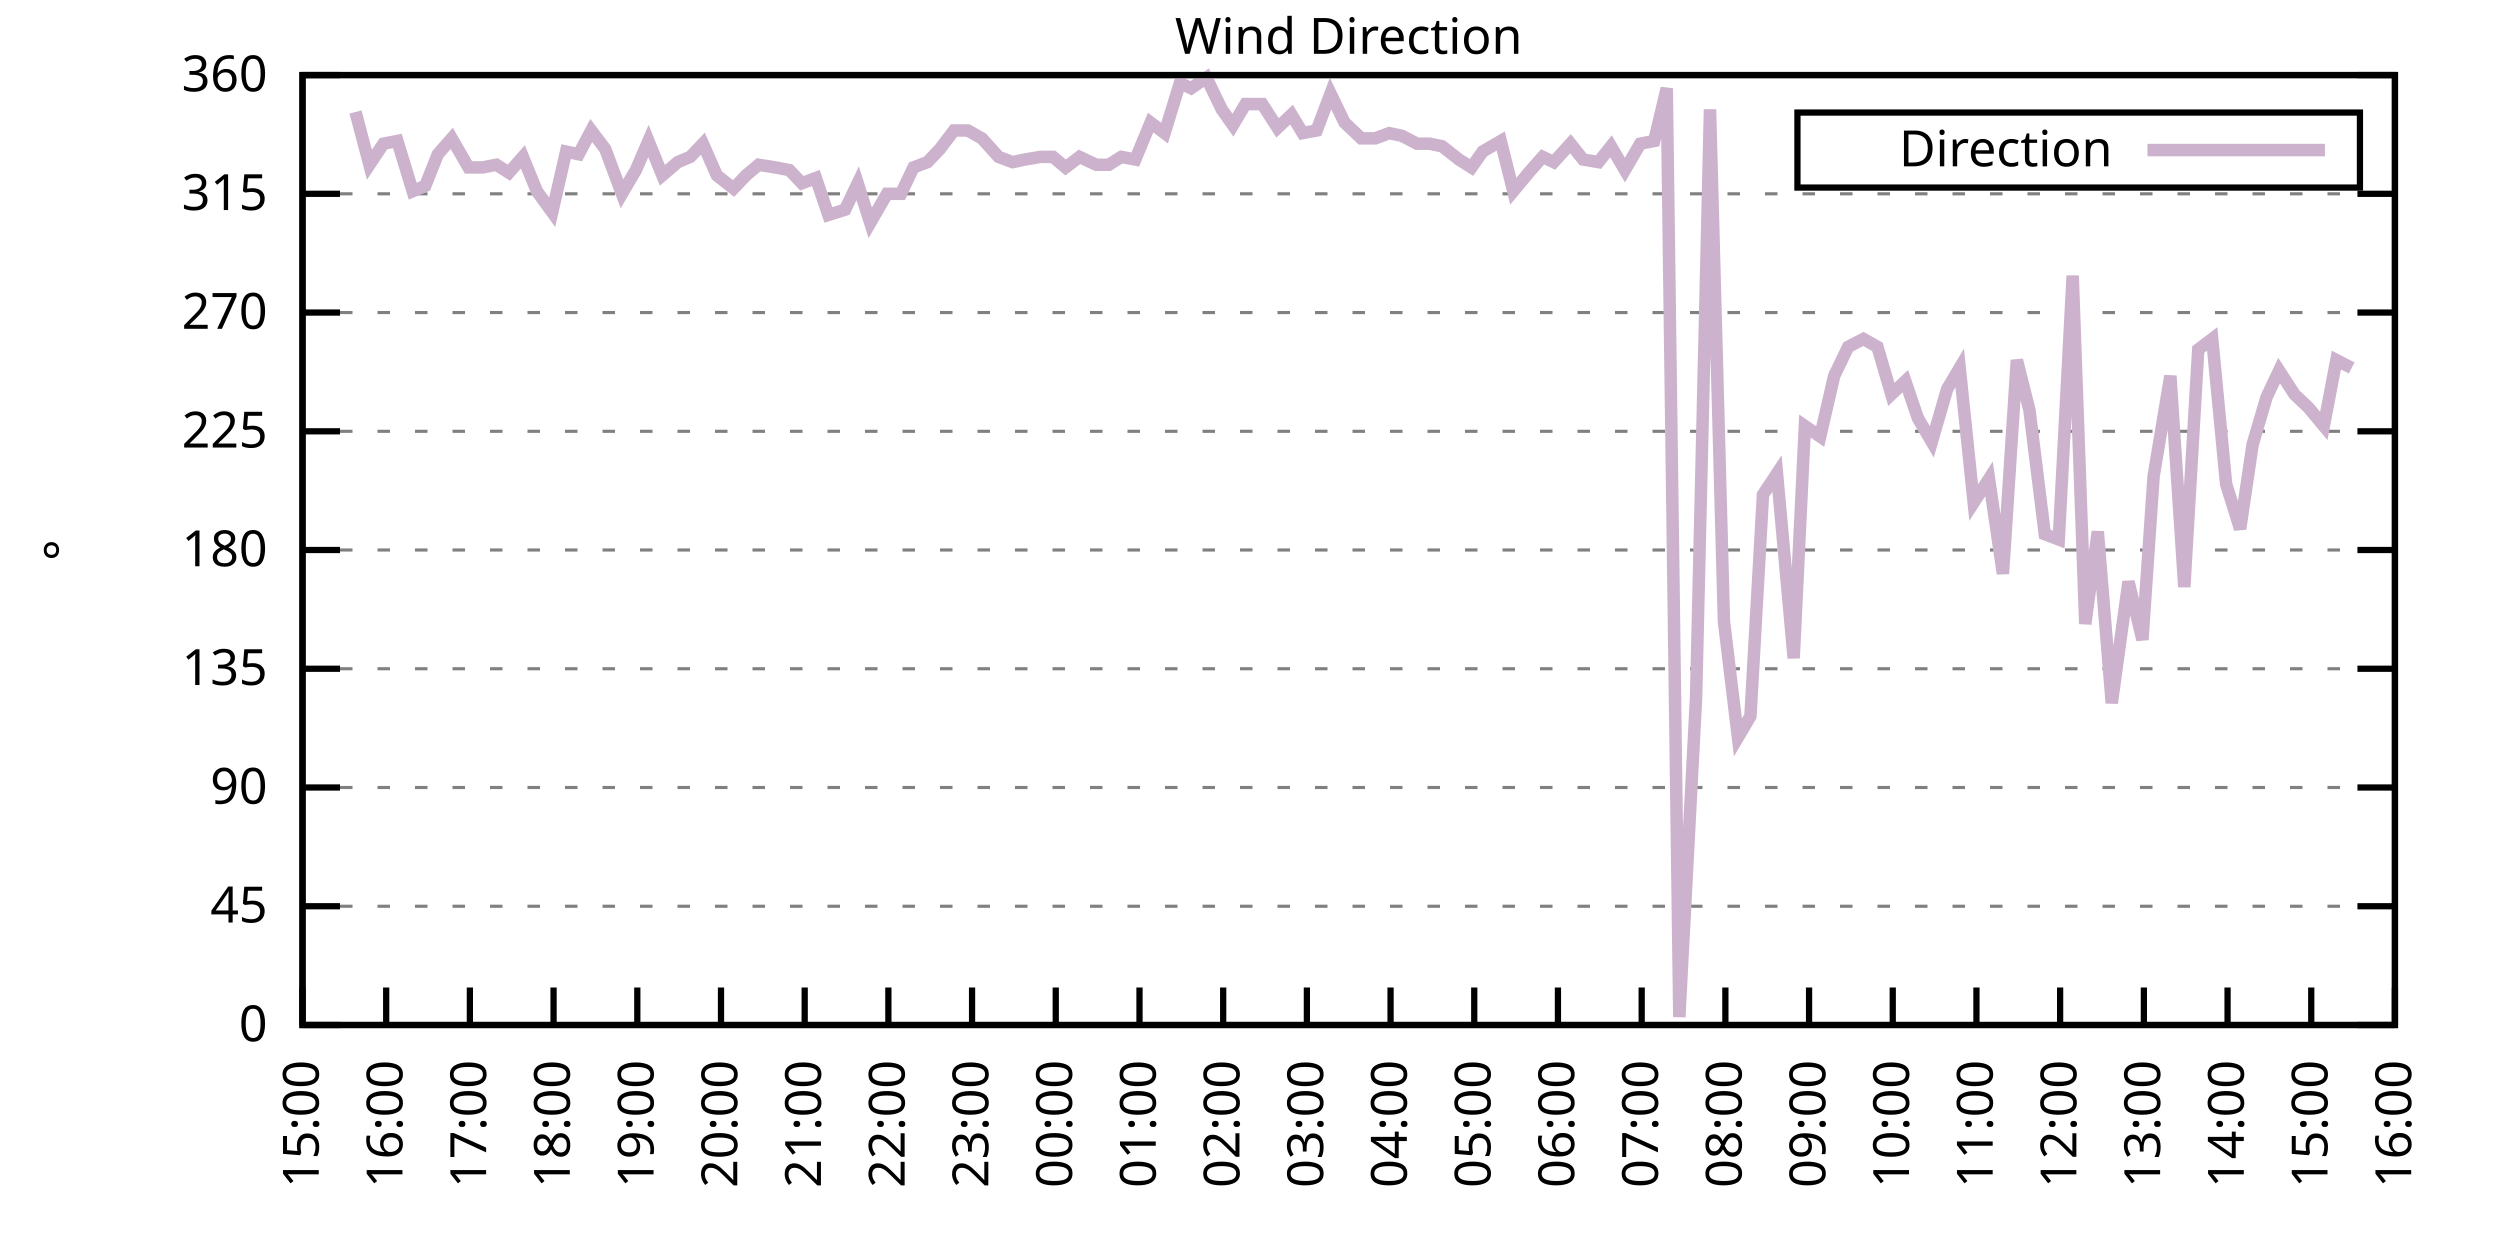
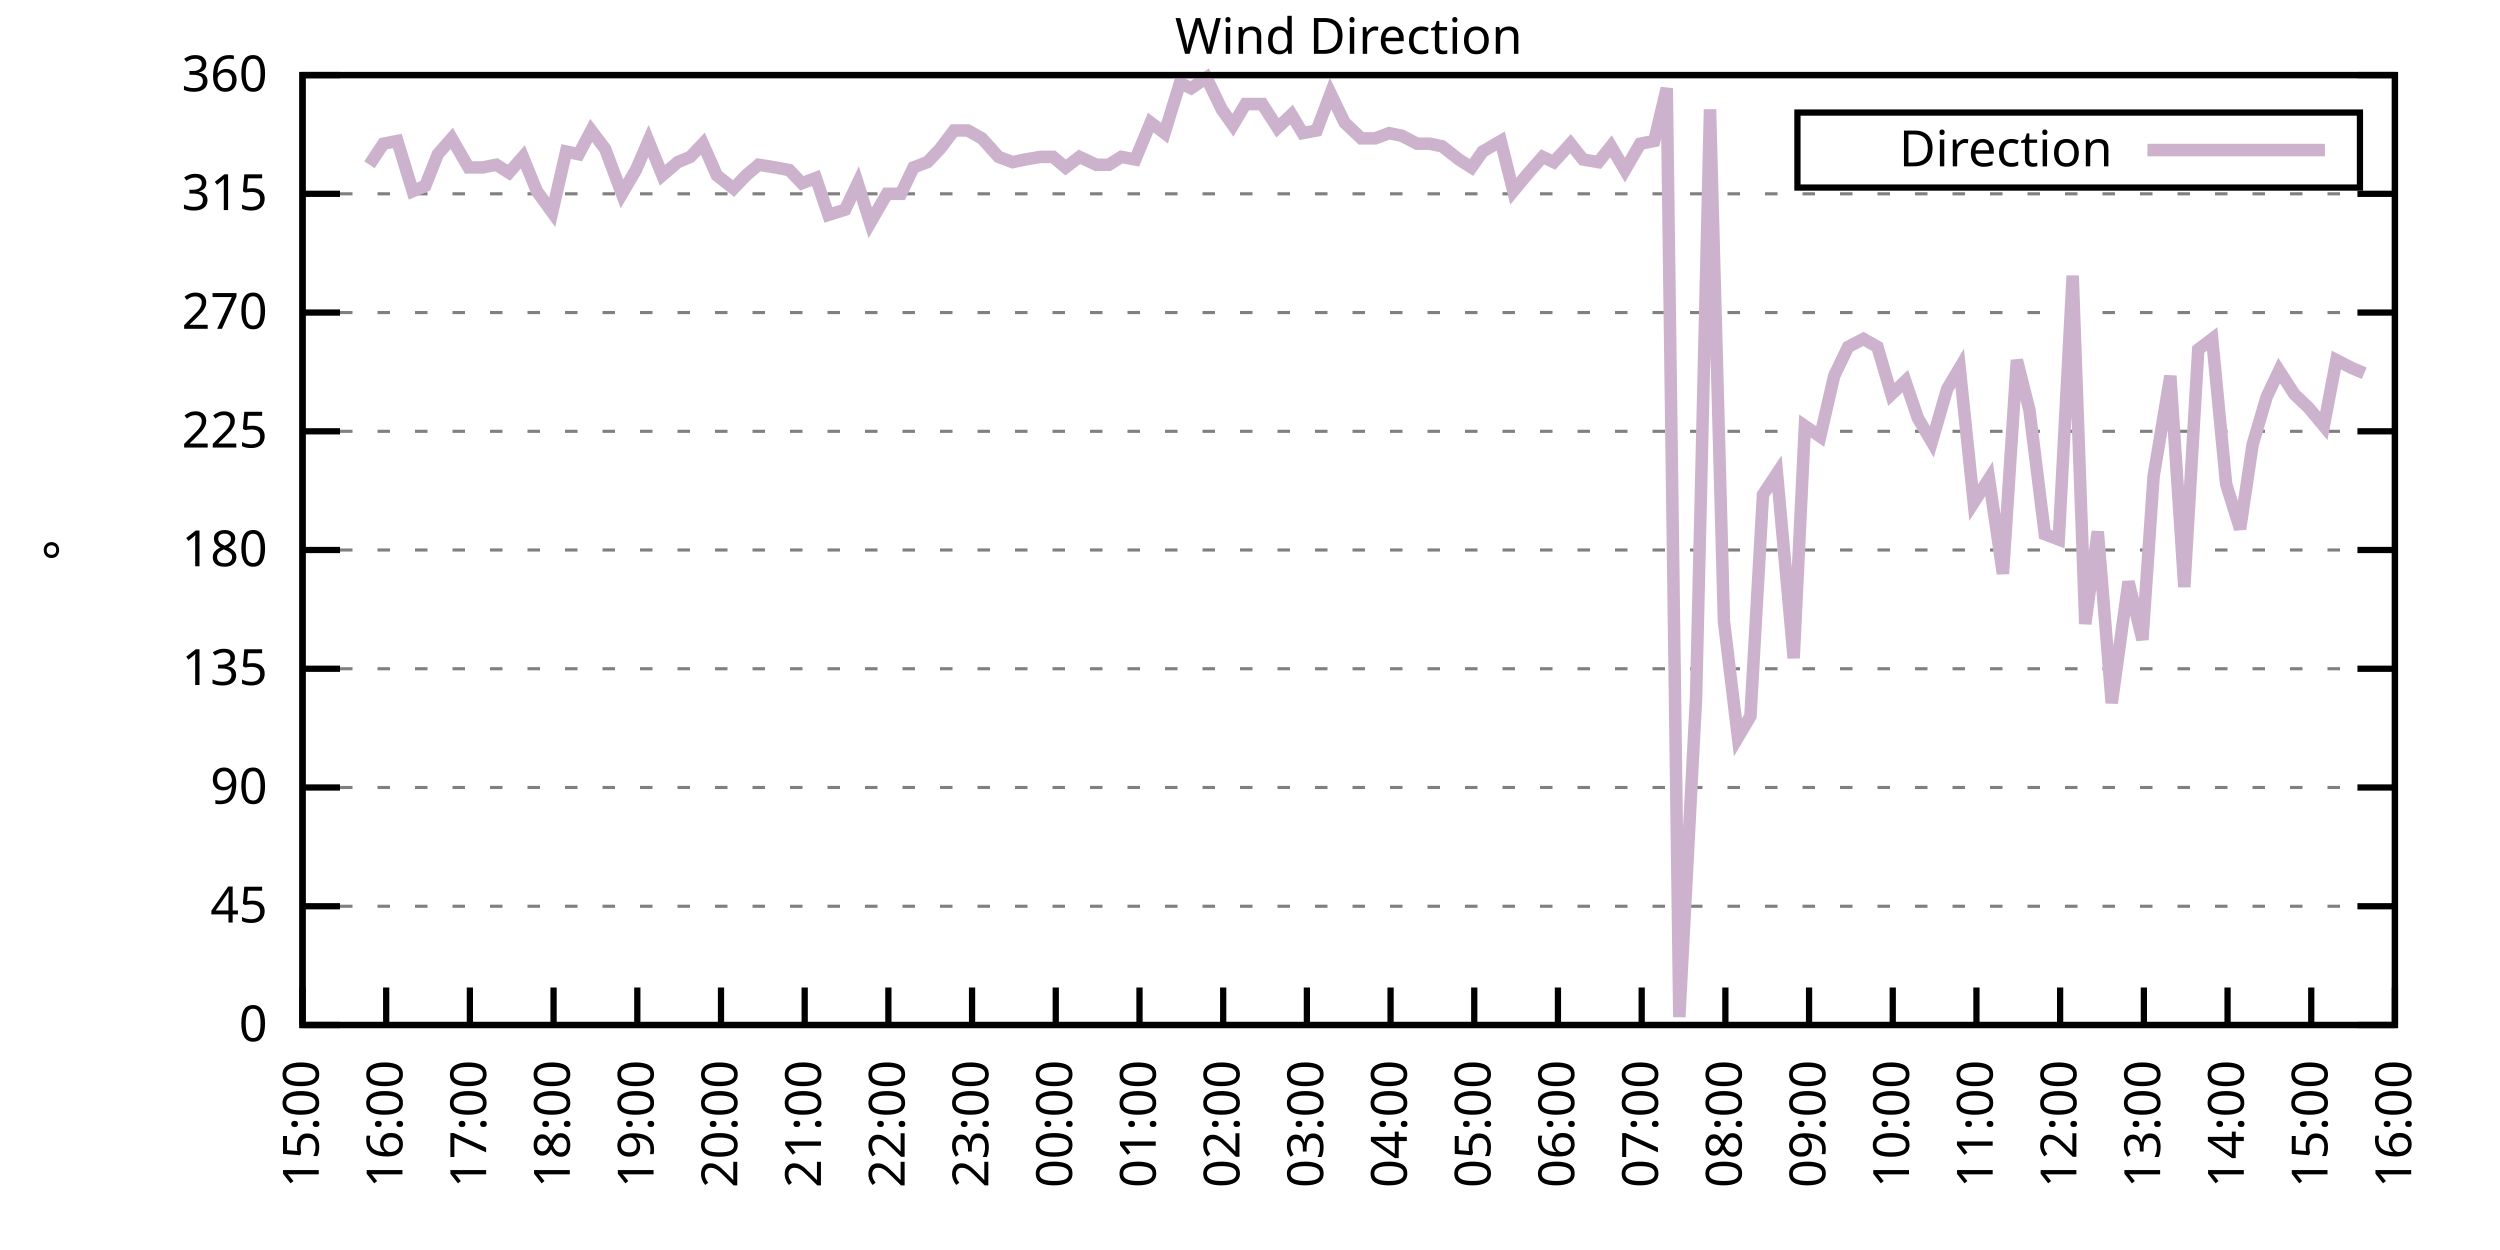
<svg xmlns="http://www.w3.org/2000/svg" xmlns:xlink="http://www.w3.org/1999/xlink" width="400" height="200" viewBox="0 0 400 200">
  <g id="gnuplot_canvas">
    <rect x="0" y="0" width="400" height="200" fill="none" />
    <defs>
      <circle id="gpDot" r="0.5" stroke-width="0.5" stroke="currentColor" />
      <path id="gpPt0" stroke-width="0.333" stroke="currentColor" d="M-1,0 h2 M0,-1 v2" />
      <path id="gpPt1" stroke-width="0.333" stroke="currentColor" d="M-1,-1 L1,1 M1,-1 L-1,1" />
      <path id="gpPt2" stroke-width="0.333" stroke="currentColor" d="M-1,0 L1,0 M0,-1 L0,1 M-1,-1 L1,1 M-1,1 L1,-1" />
      <rect id="gpPt3" stroke-width="0.333" stroke="currentColor" x="-1" y="-1" width="2" height="2" />
      <rect id="gpPt4" stroke-width="0.333" stroke="currentColor" fill="currentColor" x="-1" y="-1" width="2" height="2" />
      <circle id="gpPt5" stroke-width="0.333" stroke="currentColor" cx="0" cy="0" r="1" />
      <use xlink:href="#gpPt5" id="gpPt6" fill="currentColor" stroke="none" />
      <path id="gpPt7" stroke-width="0.333" stroke="currentColor" d="M0,-1.33 L-1.33,0.67 L1.33,0.67 z" />
      <use xlink:href="#gpPt7" id="gpPt8" fill="currentColor" stroke="none" />
      <use xlink:href="#gpPt7" id="gpPt9" stroke="currentColor" transform="rotate(180)" />
      <use xlink:href="#gpPt9" id="gpPt10" fill="currentColor" stroke="none" />
      <use xlink:href="#gpPt3" id="gpPt11" stroke="currentColor" transform="rotate(45)" />
      <use xlink:href="#gpPt11" id="gpPt12" fill="currentColor" stroke="none" />
      <path id="gpPt13" stroke-width="0.333" stroke="currentColor" d="M0,1.330 L1.265,0.411 L0.782,-1.067 L-0.782,-1.076 L-1.265,0.411 z" />
      <use xlink:href="#gpPt13" id="gpPt14" fill="currentColor" stroke="none" />
      <filter id="textbox" filterUnits="objectBoundingBox" x="0" y="0" height="1" width="1">
        <feFlood flood-color="white" flood-opacity="1" result="bgnd" />
        <feComposite in="SourceGraphic" in2="bgnd" operator="atop" />
      </filter>
      <filter id="greybox" filterUnits="objectBoundingBox" x="0" y="0" height="1" width="1">
        <feFlood flood-color="lightgrey" flood-opacity="1" result="grey" />
        <feComposite in="SourceGraphic" in2="grey" operator="atop" />
      </filter>
    </defs>
    <g fill="none" color="white" stroke="currentColor" stroke-width="1.00" stroke-linecap="butt" stroke-linejoin="miter">
</g>
    <g fill="none" color="black" stroke="currentColor" stroke-width="1.00" stroke-linecap="butt" stroke-linejoin="miter">
      <g stroke="none" shape-rendering="crispEdges">
        <polygon fill="rgb(255, 255, 255)" points="48.40,164.00 383.18,164.00 383.18,12.02 48.40,12.02 " />
      </g>
    </g>
    <g fill="none" color="black" stroke="currentColor" stroke-width="1.00" stroke-linecap="butt" stroke-linejoin="miter">
</g>
    <g fill="none" color="black" stroke="black" stroke-width="0.50" stroke-linecap="butt" stroke-linejoin="miter">
</g>
    <g fill="none" color="gray" stroke="currentColor" stroke-width="0.50" stroke-linecap="butt" stroke-linejoin="miter">
      <path stroke="gray" stroke-dasharray="2,4" class="gridline" d="M48.40,164.00 L383.19,164.00  " />
    </g>
    <g fill="none" color="gray" stroke="gray" stroke-width="1.00" stroke-linecap="butt" stroke-linejoin="miter">
</g>
    <g fill="none" color="black" stroke="currentColor" stroke-width="1.00" stroke-linecap="butt" stroke-linejoin="miter">
      <path stroke="black" d="M48.40,164.00 L54.40,164.00 M383.19,164.00 L377.19,164.00  " />
      <g transform="translate(42.80,166.60)" stroke="none" fill="black" font-family="Sans" font-size="8.00" text-anchor="end">
        <text>
          <tspan font-family="Sans"> 0</tspan>
        </text>
      </g>
    </g>
    <g fill="none" color="black" stroke="currentColor" stroke-width="1.00" stroke-linecap="butt" stroke-linejoin="miter">
</g>
    <g fill="none" color="black" stroke="black" stroke-width="0.50" stroke-linecap="butt" stroke-linejoin="miter">
</g>
    <g fill="none" color="gray" stroke="currentColor" stroke-width="0.50" stroke-linecap="butt" stroke-linejoin="miter">
      <path stroke="gray" stroke-dasharray="2,4" class="gridline" d="M48.40,145.00 L383.19,145.00  " />
    </g>
    <g fill="none" color="gray" stroke="gray" stroke-width="1.00" stroke-linecap="butt" stroke-linejoin="miter">
</g>
    <g fill="none" color="black" stroke="currentColor" stroke-width="1.00" stroke-linecap="butt" stroke-linejoin="miter">
      <path stroke="black" d="M48.40,145.00 L54.40,145.00 M383.19,145.00 L377.19,145.00  " />
      <g transform="translate(42.80,147.60)" stroke="none" fill="black" font-family="Sans" font-size="8.00" text-anchor="end">
        <text>
          <tspan font-family="Sans"> 45</tspan>
        </text>
      </g>
    </g>
    <g fill="none" color="black" stroke="currentColor" stroke-width="1.00" stroke-linecap="butt" stroke-linejoin="miter">
</g>
    <g fill="none" color="black" stroke="black" stroke-width="0.50" stroke-linecap="butt" stroke-linejoin="miter">
</g>
    <g fill="none" color="gray" stroke="currentColor" stroke-width="0.50" stroke-linecap="butt" stroke-linejoin="miter">
      <path stroke="gray" stroke-dasharray="2,4" class="gridline" d="M48.40,126.00 L383.19,126.00  " />
    </g>
    <g fill="none" color="gray" stroke="gray" stroke-width="1.00" stroke-linecap="butt" stroke-linejoin="miter">
</g>
    <g fill="none" color="black" stroke="currentColor" stroke-width="1.00" stroke-linecap="butt" stroke-linejoin="miter">
      <path stroke="black" d="M48.40,126.00 L54.40,126.00 M383.19,126.00 L377.19,126.00  " />
      <g transform="translate(42.80,128.60)" stroke="none" fill="black" font-family="Sans" font-size="8.00" text-anchor="end">
        <text>
          <tspan font-family="Sans"> 90</tspan>
        </text>
      </g>
    </g>
    <g fill="none" color="black" stroke="currentColor" stroke-width="1.00" stroke-linecap="butt" stroke-linejoin="miter">
</g>
    <g fill="none" color="black" stroke="black" stroke-width="0.50" stroke-linecap="butt" stroke-linejoin="miter">
</g>
    <g fill="none" color="gray" stroke="currentColor" stroke-width="0.50" stroke-linecap="butt" stroke-linejoin="miter">
      <path stroke="gray" stroke-dasharray="2,4" class="gridline" d="M48.40,107.00 L383.19,107.00  " />
    </g>
    <g fill="none" color="gray" stroke="gray" stroke-width="1.00" stroke-linecap="butt" stroke-linejoin="miter">
</g>
    <g fill="none" color="black" stroke="currentColor" stroke-width="1.00" stroke-linecap="butt" stroke-linejoin="miter">
      <path stroke="black" d="M48.40,107.00 L54.40,107.00 M383.19,107.00 L377.19,107.00  " />
      <g transform="translate(42.80,109.60)" stroke="none" fill="black" font-family="Sans" font-size="8.00" text-anchor="end">
        <text>
          <tspan font-family="Sans"> 135</tspan>
        </text>
      </g>
    </g>
    <g fill="none" color="black" stroke="currentColor" stroke-width="1.00" stroke-linecap="butt" stroke-linejoin="miter">
</g>
    <g fill="none" color="black" stroke="black" stroke-width="0.50" stroke-linecap="butt" stroke-linejoin="miter">
</g>
    <g fill="none" color="gray" stroke="currentColor" stroke-width="0.50" stroke-linecap="butt" stroke-linejoin="miter">
      <path stroke="gray" stroke-dasharray="2,4" class="gridline" d="M48.40,88.00 L383.19,88.00  " />
    </g>
    <g fill="none" color="gray" stroke="gray" stroke-width="1.00" stroke-linecap="butt" stroke-linejoin="miter">
</g>
    <g fill="none" color="black" stroke="currentColor" stroke-width="1.00" stroke-linecap="butt" stroke-linejoin="miter">
      <path stroke="black" d="M48.40,88.00 L54.40,88.00 M383.19,88.00 L377.19,88.00  " />
      <g transform="translate(42.80,90.60)" stroke="none" fill="black" font-family="Sans" font-size="8.00" text-anchor="end">
        <text>
          <tspan font-family="Sans"> 180</tspan>
        </text>
      </g>
    </g>
    <g fill="none" color="black" stroke="currentColor" stroke-width="1.00" stroke-linecap="butt" stroke-linejoin="miter">
</g>
    <g fill="none" color="black" stroke="black" stroke-width="0.50" stroke-linecap="butt" stroke-linejoin="miter">
</g>
    <g fill="none" color="gray" stroke="currentColor" stroke-width="0.50" stroke-linecap="butt" stroke-linejoin="miter">
      <path stroke="gray" stroke-dasharray="2,4" class="gridline" d="M48.40,69.01 L383.19,69.01  " />
    </g>
    <g fill="none" color="gray" stroke="gray" stroke-width="1.00" stroke-linecap="butt" stroke-linejoin="miter">
</g>
    <g fill="none" color="black" stroke="currentColor" stroke-width="1.00" stroke-linecap="butt" stroke-linejoin="miter">
      <path stroke="black" d="M48.40,69.01 L54.40,69.01 M383.19,69.01 L377.19,69.01  " />
      <g transform="translate(42.80,71.61)" stroke="none" fill="black" font-family="Sans" font-size="8.00" text-anchor="end">
        <text>
          <tspan font-family="Sans"> 225</tspan>
        </text>
      </g>
    </g>
    <g fill="none" color="black" stroke="currentColor" stroke-width="1.00" stroke-linecap="butt" stroke-linejoin="miter">
</g>
    <g fill="none" color="black" stroke="black" stroke-width="0.50" stroke-linecap="butt" stroke-linejoin="miter">
</g>
    <g fill="none" color="gray" stroke="currentColor" stroke-width="0.50" stroke-linecap="butt" stroke-linejoin="miter">
      <path stroke="gray" stroke-dasharray="2,4" class="gridline" d="M48.40,50.01 L383.19,50.01  " />
    </g>
    <g fill="none" color="gray" stroke="gray" stroke-width="1.00" stroke-linecap="butt" stroke-linejoin="miter">
</g>
    <g fill="none" color="black" stroke="currentColor" stroke-width="1.00" stroke-linecap="butt" stroke-linejoin="miter">
      <path stroke="black" d="M48.40,50.01 L54.40,50.01 M383.19,50.01 L377.19,50.01  " />
      <g transform="translate(42.80,52.61)" stroke="none" fill="black" font-family="Sans" font-size="8.00" text-anchor="end">
        <text>
          <tspan font-family="Sans"> 270</tspan>
        </text>
      </g>
    </g>
    <g fill="none" color="black" stroke="currentColor" stroke-width="1.00" stroke-linecap="butt" stroke-linejoin="miter">
</g>
    <g fill="none" color="black" stroke="black" stroke-width="0.50" stroke-linecap="butt" stroke-linejoin="miter">
</g>
    <g fill="none" color="gray" stroke="currentColor" stroke-width="0.50" stroke-linecap="butt" stroke-linejoin="miter">
      <path stroke="gray" stroke-dasharray="2,4" class="gridline" d="M48.40,31.01 L383.19,31.01  " />
    </g>
    <g fill="none" color="gray" stroke="gray" stroke-width="1.00" stroke-linecap="butt" stroke-linejoin="miter">
</g>
    <g fill="none" color="black" stroke="currentColor" stroke-width="1.00" stroke-linecap="butt" stroke-linejoin="miter">
      <path stroke="black" d="M48.40,31.01 L54.40,31.01 M383.19,31.01 L377.19,31.01  " />
      <g transform="translate(42.80,33.61)" stroke="none" fill="black" font-family="Sans" font-size="8.00" text-anchor="end">
        <text>
          <tspan font-family="Sans"> 315</tspan>
        </text>
      </g>
    </g>
    <g fill="none" color="black" stroke="currentColor" stroke-width="1.00" stroke-linecap="butt" stroke-linejoin="miter">
</g>
    <g fill="none" color="black" stroke="black" stroke-width="0.50" stroke-linecap="butt" stroke-linejoin="miter">
</g>
    <g fill="none" color="gray" stroke="currentColor" stroke-width="0.50" stroke-linecap="butt" stroke-linejoin="miter">
      <path stroke="gray" stroke-dasharray="2,4" class="gridline" d="M48.40,12.01 L383.19,12.01  " />
    </g>
    <g fill="none" color="gray" stroke="gray" stroke-width="1.00" stroke-linecap="butt" stroke-linejoin="miter">
</g>
    <g fill="none" color="black" stroke="currentColor" stroke-width="1.00" stroke-linecap="butt" stroke-linejoin="miter">
      <path stroke="black" d="M48.40,12.01 L54.40,12.01 M383.19,12.01 L377.19,12.01  " />
      <g transform="translate(42.80,14.61)" stroke="none" fill="black" font-family="Sans" font-size="8.00" text-anchor="end">
        <text>
          <tspan font-family="Sans"> 360</tspan>
        </text>
      </g>
    </g>
    <g fill="none" color="black" stroke="currentColor" stroke-width="1.00" stroke-linecap="butt" stroke-linejoin="miter">
      <path stroke="black" d="M48.40,164.00 L48.40,158.00  " />
      <g transform="translate(51.00,169.60) rotate(270.00)" stroke="none" fill="black" font-family="Sans" font-size="8.00" text-anchor="end">
        <text>
          <tspan font-family="Sans">15:00</tspan>
        </text>
      </g>
    </g>
    <g fill="none" color="black" stroke="currentColor" stroke-width="1.00" stroke-linecap="butt" stroke-linejoin="miter">
      <path stroke="black" d="M61.79,164.00 L61.79,158.00  " />
      <g transform="translate(64.39,169.60) rotate(270.00)" stroke="none" fill="black" font-family="Sans" font-size="8.00" text-anchor="end">
        <text>
          <tspan font-family="Sans">16:00</tspan>
        </text>
      </g>
    </g>
    <g fill="none" color="black" stroke="currentColor" stroke-width="1.00" stroke-linecap="butt" stroke-linejoin="miter">
      <path stroke="black" d="M75.18,164.00 L75.18,158.00  " />
      <g transform="translate(77.78,169.60) rotate(270.00)" stroke="none" fill="black" font-family="Sans" font-size="8.00" text-anchor="end">
        <text>
          <tspan font-family="Sans">17:00</tspan>
        </text>
      </g>
    </g>
    <g fill="none" color="black" stroke="currentColor" stroke-width="1.00" stroke-linecap="butt" stroke-linejoin="miter">
      <path stroke="black" d="M88.57,164.00 L88.57,158.00  " />
      <g transform="translate(91.17,169.60) rotate(270.00)" stroke="none" fill="black" font-family="Sans" font-size="8.00" text-anchor="end">
        <text>
          <tspan font-family="Sans">18:00</tspan>
        </text>
      </g>
    </g>
    <g fill="none" color="black" stroke="currentColor" stroke-width="1.00" stroke-linecap="butt" stroke-linejoin="miter">
      <path stroke="black" d="M101.97,164.00 L101.97,158.00  " />
      <g transform="translate(104.57,169.60) rotate(270.00)" stroke="none" fill="black" font-family="Sans" font-size="8.00" text-anchor="end">
        <text>
          <tspan font-family="Sans">19:00</tspan>
        </text>
      </g>
    </g>
    <g fill="none" color="black" stroke="currentColor" stroke-width="1.00" stroke-linecap="butt" stroke-linejoin="miter">
      <path stroke="black" d="M115.36,164.00 L115.36,158.00  " />
      <g transform="translate(117.96,169.60) rotate(270.00)" stroke="none" fill="black" font-family="Sans" font-size="8.00" text-anchor="end">
        <text>
          <tspan font-family="Sans">20:00</tspan>
        </text>
      </g>
    </g>
    <g fill="none" color="black" stroke="currentColor" stroke-width="1.00" stroke-linecap="butt" stroke-linejoin="miter">
      <path stroke="black" d="M128.75,164.00 L128.75,158.00  " />
      <g transform="translate(131.35,169.60) rotate(270.00)" stroke="none" fill="black" font-family="Sans" font-size="8.00" text-anchor="end">
        <text>
          <tspan font-family="Sans">21:00</tspan>
        </text>
      </g>
    </g>
    <g fill="none" color="black" stroke="currentColor" stroke-width="1.00" stroke-linecap="butt" stroke-linejoin="miter">
      <path stroke="black" d="M142.14,164.00 L142.14,158.00  " />
      <g transform="translate(144.74,169.60) rotate(270.00)" stroke="none" fill="black" font-family="Sans" font-size="8.00" text-anchor="end">
        <text>
          <tspan font-family="Sans">22:00</tspan>
        </text>
      </g>
    </g>
    <g fill="none" color="black" stroke="currentColor" stroke-width="1.00" stroke-linecap="butt" stroke-linejoin="miter">
      <path stroke="black" d="M155.53,164.00 L155.53,158.00  " />
      <g transform="translate(158.13,169.60) rotate(270.00)" stroke="none" fill="black" font-family="Sans" font-size="8.00" text-anchor="end">
        <text>
          <tspan font-family="Sans">23:00</tspan>
        </text>
      </g>
    </g>
    <g fill="none" color="black" stroke="currentColor" stroke-width="1.00" stroke-linecap="butt" stroke-linejoin="miter">
      <path stroke="black" d="M168.92,164.00 L168.92,158.00  " />
      <g transform="translate(171.52,169.60) rotate(270.00)" stroke="none" fill="black" font-family="Sans" font-size="8.00" text-anchor="end">
        <text>
          <tspan font-family="Sans">00:00</tspan>
        </text>
      </g>
    </g>
    <g fill="none" color="black" stroke="currentColor" stroke-width="1.00" stroke-linecap="butt" stroke-linejoin="miter">
      <path stroke="black" d="M182.32,164.00 L182.32,158.00  " />
      <g transform="translate(184.92,169.60) rotate(270.00)" stroke="none" fill="black" font-family="Sans" font-size="8.00" text-anchor="end">
        <text>
          <tspan font-family="Sans">01:00</tspan>
        </text>
      </g>
    </g>
    <g fill="none" color="black" stroke="currentColor" stroke-width="1.00" stroke-linecap="butt" stroke-linejoin="miter">
      <path stroke="black" d="M195.71,164.00 L195.71,158.00  " />
      <g transform="translate(198.31,169.60) rotate(270.00)" stroke="none" fill="black" font-family="Sans" font-size="8.00" text-anchor="end">
        <text>
          <tspan font-family="Sans">02:00</tspan>
        </text>
      </g>
    </g>
    <g fill="none" color="black" stroke="currentColor" stroke-width="1.00" stroke-linecap="butt" stroke-linejoin="miter">
      <path stroke="black" d="M209.10,164.00 L209.10,158.00  " />
      <g transform="translate(211.70,169.60) rotate(270.00)" stroke="none" fill="black" font-family="Sans" font-size="8.00" text-anchor="end">
        <text>
          <tspan font-family="Sans">03:00</tspan>
        </text>
      </g>
    </g>
    <g fill="none" color="black" stroke="currentColor" stroke-width="1.00" stroke-linecap="butt" stroke-linejoin="miter">
      <path stroke="black" d="M222.49,164.00 L222.49,158.00  " />
      <g transform="translate(225.09,169.60) rotate(270.00)" stroke="none" fill="black" font-family="Sans" font-size="8.00" text-anchor="end">
        <text>
          <tspan font-family="Sans">04:00</tspan>
        </text>
      </g>
    </g>
    <g fill="none" color="black" stroke="currentColor" stroke-width="1.00" stroke-linecap="butt" stroke-linejoin="miter">
      <path stroke="black" d="M235.88,164.00 L235.88,158.00  " />
      <g transform="translate(238.48,169.60) rotate(270.00)" stroke="none" fill="black" font-family="Sans" font-size="8.00" text-anchor="end">
        <text>
          <tspan font-family="Sans">05:00</tspan>
        </text>
      </g>
    </g>
    <g fill="none" color="black" stroke="currentColor" stroke-width="1.00" stroke-linecap="butt" stroke-linejoin="miter">
      <path stroke="black" d="M249.27,164.00 L249.27,158.00  " />
      <g transform="translate(251.87,169.60) rotate(270.00)" stroke="none" fill="black" font-family="Sans" font-size="8.00" text-anchor="end">
        <text>
          <tspan font-family="Sans">06:00</tspan>
        </text>
      </g>
    </g>
    <g fill="none" color="black" stroke="currentColor" stroke-width="1.00" stroke-linecap="butt" stroke-linejoin="miter">
      <path stroke="black" d="M262.67,164.00 L262.67,158.00  " />
      <g transform="translate(265.27,169.60) rotate(270.00)" stroke="none" fill="black" font-family="Sans" font-size="8.00" text-anchor="end">
        <text>
          <tspan font-family="Sans">07:00</tspan>
        </text>
      </g>
    </g>
    <g fill="none" color="black" stroke="currentColor" stroke-width="1.00" stroke-linecap="butt" stroke-linejoin="miter">
      <path stroke="black" d="M276.06,164.00 L276.06,158.00  " />
      <g transform="translate(278.66,169.60) rotate(270.00)" stroke="none" fill="black" font-family="Sans" font-size="8.00" text-anchor="end">
        <text>
          <tspan font-family="Sans">08:00</tspan>
        </text>
      </g>
    </g>
    <g fill="none" color="black" stroke="currentColor" stroke-width="1.00" stroke-linecap="butt" stroke-linejoin="miter">
      <path stroke="black" d="M289.45,164.00 L289.45,158.00  " />
      <g transform="translate(292.05,169.60) rotate(270.00)" stroke="none" fill="black" font-family="Sans" font-size="8.00" text-anchor="end">
        <text>
          <tspan font-family="Sans">09:00</tspan>
        </text>
      </g>
    </g>
    <g fill="none" color="black" stroke="currentColor" stroke-width="1.00" stroke-linecap="butt" stroke-linejoin="miter">
      <path stroke="black" d="M302.84,164.00 L302.84,158.00  " />
      <g transform="translate(305.44,169.60) rotate(270.00)" stroke="none" fill="black" font-family="Sans" font-size="8.00" text-anchor="end">
        <text>
          <tspan font-family="Sans">10:00</tspan>
        </text>
      </g>
    </g>
    <g fill="none" color="black" stroke="currentColor" stroke-width="1.00" stroke-linecap="butt" stroke-linejoin="miter">
      <path stroke="black" d="M316.23,164.00 L316.23,158.00  " />
      <g transform="translate(318.83,169.60) rotate(270.00)" stroke="none" fill="black" font-family="Sans" font-size="8.00" text-anchor="end">
        <text>
          <tspan font-family="Sans">11:00</tspan>
        </text>
      </g>
    </g>
    <g fill="none" color="black" stroke="currentColor" stroke-width="1.00" stroke-linecap="butt" stroke-linejoin="miter">
      <path stroke="black" d="M329.62,164.00 L329.62,158.00  " />
      <g transform="translate(332.22,169.60) rotate(270.00)" stroke="none" fill="black" font-family="Sans" font-size="8.00" text-anchor="end">
        <text>
          <tspan font-family="Sans">12:00</tspan>
        </text>
      </g>
    </g>
    <g fill="none" color="black" stroke="currentColor" stroke-width="1.00" stroke-linecap="butt" stroke-linejoin="miter">
      <path stroke="black" d="M343.02,164.00 L343.02,158.00  " />
      <g transform="translate(345.62,169.60) rotate(270.00)" stroke="none" fill="black" font-family="Sans" font-size="8.00" text-anchor="end">
        <text>
          <tspan font-family="Sans">13:00</tspan>
        </text>
      </g>
    </g>
    <g fill="none" color="black" stroke="currentColor" stroke-width="1.00" stroke-linecap="butt" stroke-linejoin="miter">
      <path stroke="black" d="M356.41,164.00 L356.41,158.00  " />
      <g transform="translate(359.01,169.60) rotate(270.00)" stroke="none" fill="black" font-family="Sans" font-size="8.00" text-anchor="end">
        <text>
          <tspan font-family="Sans">14:00</tspan>
        </text>
      </g>
    </g>
    <g fill="none" color="black" stroke="currentColor" stroke-width="1.00" stroke-linecap="butt" stroke-linejoin="miter">
      <path stroke="black" d="M369.80,164.00 L369.80,158.00  " />
      <g transform="translate(372.40,169.60) rotate(270.00)" stroke="none" fill="black" font-family="Sans" font-size="8.00" text-anchor="end">
        <text>
          <tspan font-family="Sans">15:00</tspan>
        </text>
      </g>
    </g>
    <g fill="none" color="black" stroke="currentColor" stroke-width="1.00" stroke-linecap="butt" stroke-linejoin="miter">
      <path stroke="black" d="M383.19,164.00 L383.19,158.00  " />
      <g transform="translate(385.79,169.60) rotate(270.00)" stroke="none" fill="black" font-family="Sans" font-size="8.00" text-anchor="end">
        <text>
          <tspan font-family="Sans">16:00</tspan>
        </text>
      </g>
    </g>
    <g fill="none" color="black" stroke="currentColor" stroke-width="1.00" stroke-linecap="butt" stroke-linejoin="miter">
</g>
    <g fill="none" color="black" stroke="currentColor" stroke-width="1.00" stroke-linecap="butt" stroke-linejoin="miter">
      <path stroke="black" d="M48.40,12.01 L48.40,164.00 L383.19,164.00 L383.19,12.01 L48.40,12.01 Z  " />
    </g>
    <g fill="none" color="black" stroke="currentColor" stroke-width="1.00" stroke-linecap="butt" stroke-linejoin="miter">
</g>
    <g fill="none" color="black" stroke="currentColor" stroke-width="1.00" stroke-linecap="butt" stroke-linejoin="miter">
      <path stroke="black" d="M287.59,30.01 L287.59,18.01 L377.59,18.01 L377.59,30.01 L287.59,30.01 Z  " />
    </g>
    <g id="Wind_direction_plot_1">
      <g fill="none" color="white" stroke="black" stroke-width="2.00" stroke-linecap="butt" stroke-linejoin="miter">
</g>
      <g fill="none" color="black" stroke="currentColor" stroke-width="2.00" stroke-linecap="butt" stroke-linejoin="miter">
        <g transform="translate(337.99,26.61)" stroke="none" fill="black" font-family="Sans" font-size="8.00" text-anchor="end">
          <text>
            <tspan font-family="Sans">Direction</tspan>
          </text>
        </g>
      </g>
      <g fill="none" color="black" stroke="currentColor" stroke-width="2.00" stroke-linecap="butt" stroke-linejoin="miter">
-         <path stroke="rgb(204, 178, 204)" d="M343.59,24.01 L371.99,24.01 M56.88,17.92 L59.11,26.36 L61.35,22.99 L63.58,22.56 L66.03,30.59 L68.04,29.74   L70.05,24.68 L72.28,22.14 L74.96,26.79 L77.19,26.79 L79.42,26.36 L81.43,27.63 L83.66,25.10 L85.90,30.59   L88.35,33.96 L90.58,24.25 L92.59,24.68 L94.60,20.88 L96.83,23.83 L99.51,31.01 L101.74,27.21 L103.75,22.56   L105.98,28.05 L108.44,25.94 L110.45,25.10 L112.46,22.99 L114.69,28.05 L117.37,30.16 L119.38,28.05 L121.38,26.36   L124.06,26.79 L126.29,27.21 L128.30,29.32 L130.54,28.48 L132.54,34.39 L135.22,33.54 L137.23,29.32 L139.24,35.65   L141.92,31.01 L144.15,31.01 L146.16,26.79 L148.39,25.94 L150.40,23.83 L152.63,20.88 L154.86,20.88 L157.10,22.14   L159.77,25.10 L162.01,25.94 L164.01,25.52 L166.47,25.10 L168.48,25.10 L170.49,26.79 L172.72,25.10 L175.40,26.36   L177.41,26.36 L179.41,25.10 L181.65,25.52 L184.10,19.61 L186.33,21.30 L188.79,13.28 L190.57,14.12 L193.03,12.43   L195.48,17.50 L197.27,20.03 L199.28,16.65 L201.96,16.65 L204.41,20.45 L206.64,18.34 L208.43,21.30 L210.66,20.88   L212.89,14.97 L215.13,19.61 L217.80,22.14 L220.04,22.14 L222.27,21.30 L224.28,21.72 L226.73,22.99 L228.74,22.99   L230.75,23.41 L233.43,25.52 L235.44,26.79 L237.22,24.25 L240.12,22.56 L242.13,30.59 L244.59,27.63 L246.82,25.10   L248.60,25.94 L251.28,22.99 L253.29,25.52 L255.75,25.94 L257.76,23.41 L259.99,27.21 L262.44,22.99 L264.67,22.56   L266.68,14.12 L268.69,162.73 L271.37,111.65 L273.60,17.50 L275.83,99.40 L278.07,117.98 L280.07,114.60 L282.08,79.14   L284.32,75.76 L286.99,105.31 L288.78,68.16 L291.23,69.85 L293.47,60.14 L295.70,55.50 L298.15,54.23 L300.39,55.50   L302.62,63.10 L304.85,60.98 L306.86,66.90 L309.09,70.70 L311.54,62.25 L313.55,58.87 L315.79,80.41 L318.24,76.61   L320.47,91.80 L322.70,57.61 L324.71,65.63 L327.17,85.47 L329.40,86.32 L331.63,44.10 L333.64,99.83 L335.65,85.05   L337.88,112.49 L340.56,93.07 L342.79,102.36 L344.58,76.18 L347.26,60.14 L349.49,93.92 L351.72,55.92 L353.95,54.23   L356.18,77.45 L358.42,84.63 L360.42,71.12 L362.66,63.52 L364.66,59.30 L367.12,63.10 L369.35,65.21 L371.81,68.16   L373.82,57.61 L376.27,58.87  " />
+         <path stroke="rgb(204, 178, 204)" d="M343.59,24.01 L371.99,24.01 M59.11,26.36 L61.35,22.99 L63.58,22.56 L66.03,30.59 L68.04,29.74 L70.05,24.68   L72.28,22.14 L74.96,26.79 L77.19,26.79 L79.42,26.36 L81.43,27.63 L83.66,25.10 L85.90,30.59 L88.35,33.96   L90.58,24.25 L92.59,24.68 L94.60,20.88 L96.83,23.83 L99.51,31.01 L101.74,27.21 L103.75,22.56 L105.98,28.05   L108.44,25.94 L110.45,25.10 L112.46,22.99 L114.69,28.05 L117.37,30.16 L119.38,28.05 L121.38,26.36 L124.06,26.79   L126.29,27.21 L128.30,29.32 L130.54,28.48 L132.54,34.39 L135.22,33.54 L137.23,29.32 L139.24,35.65 L141.92,31.01   L144.15,31.01 L146.16,26.79 L148.39,25.94 L150.40,23.83 L152.63,20.88 L154.86,20.88 L157.10,22.14 L159.77,25.10   L162.01,25.94 L164.01,25.52 L166.47,25.10 L168.48,25.10 L170.49,26.79 L172.72,25.10 L175.40,26.36 L177.41,26.36   L179.41,25.10 L181.65,25.52 L184.10,19.61 L186.33,21.30 L188.79,13.28 L190.57,14.12 L193.03,12.43 L195.48,17.50   L197.27,20.03 L199.28,16.65 L201.96,16.65 L204.41,20.45 L206.64,18.34 L208.43,21.30 L210.66,20.88 L212.89,14.97   L215.13,19.61 L217.80,22.14 L220.04,22.14 L222.27,21.30 L224.28,21.72 L226.73,22.99 L228.74,22.99 L230.75,23.41   L233.43,25.52 L235.44,26.79 L237.22,24.25 L240.12,22.56 L242.13,30.59 L244.59,27.63 L246.82,25.10 L248.60,25.94   L251.28,22.99 L253.29,25.52 L255.75,25.94 L257.76,23.41 L259.99,27.21 L262.44,22.99 L264.67,22.56 L266.68,14.12   L268.69,162.73 L271.37,111.65 L273.60,17.50 L275.83,99.40 L278.07,117.98 L280.07,114.60 L282.08,79.14 L284.32,75.76   L286.99,105.31 L288.78,68.16 L291.23,69.85 L293.47,60.14 L295.70,55.50 L298.15,54.23 L300.39,55.50 L302.62,63.10   L304.85,60.98 L306.86,66.90 L309.09,70.70 L311.54,62.25 L313.55,58.87 L315.79,80.41 L318.24,76.61 L320.47,91.80   L322.70,57.61 L324.71,65.63 L327.17,85.47 L329.40,86.32 L331.63,44.10 L333.64,99.83 L335.65,85.05 L337.88,112.49   L340.56,93.07 L342.79,102.36 L344.58,76.18 L347.26,60.14 L349.49,93.92 L351.72,55.92 L353.95,54.23 L356.18,77.45   L358.42,84.63 L360.42,71.12 L362.66,63.52 L364.66,59.30 L367.12,63.10 L369.35,65.21 L371.81,68.16 L373.82,57.61   L376.27,58.87 L378.28,59.72  " />
      </g>
    </g>
    <g fill="none" color="black" stroke="currentColor" stroke-width="2.00" stroke-linecap="butt" stroke-linejoin="miter">
</g>
    <g fill="none" color="black" stroke="black" stroke-width="1.00" stroke-linecap="butt" stroke-linejoin="miter">
</g>
    <g fill="none" color="black" stroke="currentColor" stroke-width="1.00" stroke-linecap="butt" stroke-linejoin="miter">
      <path stroke="black" d="M48.40,12.01 L48.40,164.00 L383.19,164.00 L383.19,12.01 L48.40,12.01 Z  " />
      <g transform="translate(12.80,88.01) rotate(270.00)" stroke="none" fill="black" font-family="Sans" font-size="8.00" text-anchor="middle">
        <text>
          <tspan font-family="Sans">°</tspan>
        </text>
      </g>
    </g>
    <g fill="none" color="black" stroke="currentColor" stroke-width="1.00" stroke-linecap="butt" stroke-linejoin="miter">
</g>
    <g fill="none" color="black" stroke="currentColor" stroke-width="1.00" stroke-linecap="butt" stroke-linejoin="miter">
      <g transform="translate(215.79,8.61)" stroke="none" fill="black" font-family="Sans" font-size="8.00" text-anchor="middle">
        <text>
          <tspan font-family="Sans">Wind Direction</tspan>
        </text>
      </g>
    </g>
    <g fill="none" color="black" stroke="currentColor" stroke-width="1.00" stroke-linecap="butt" stroke-linejoin="miter">
</g>
  </g>
</svg>
